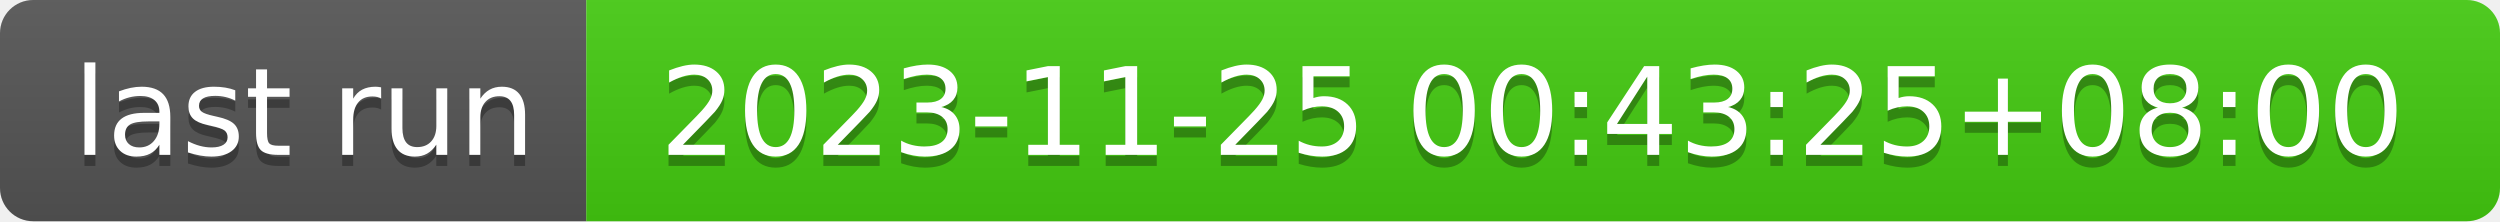
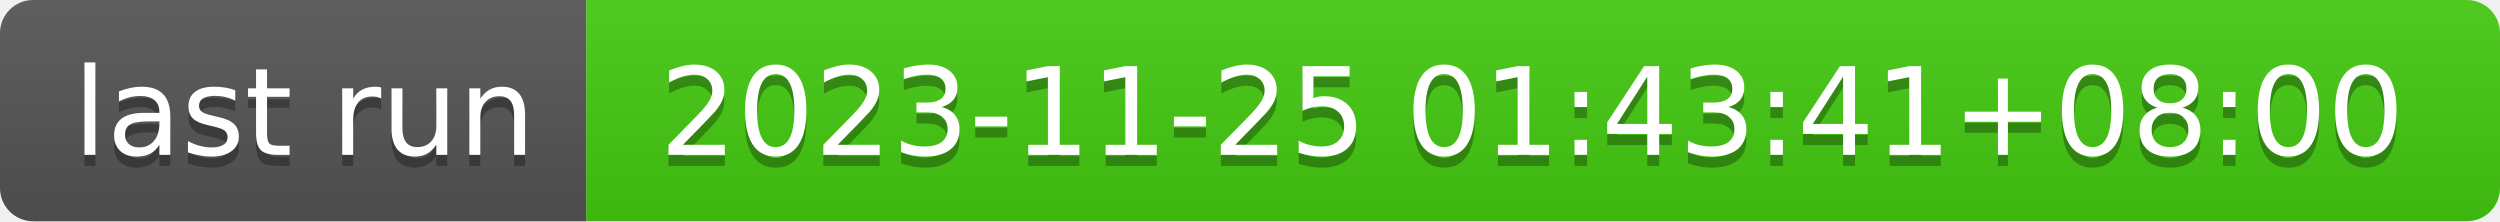
- <svg xmlns="http://www.w3.org/2000/svg" width="226" height="20" role="img" aria-label="last run: 2023-11-25 00:43:25+08:00">
+ <svg xmlns="http://www.w3.org/2000/svg" width="226" height="20" role="img" aria-label="last run: 2023-11-25 01:43:41+08:00">
  <linearGradient id="s" x2="0" y2="100%">
    <stop offset="0" stop-color="#bbb" stop-opacity=".1" />
    <stop offset="1" stop-opacity=".1" />
  </linearGradient>
  <clipPath id="r">
    <rect width="226" height="20" rx="3" fill="#fff" />
  </clipPath>
  <g clip-path="url(#r)">
    <rect width="53" height="20" fill="#555" />
    <rect x="53" width="173" height="20" fill="#4c1" />
    <rect width="226" height="20" fill="url(#s)" />
  </g>
  <g fill="#fff" text-anchor="middle" font-family="Verdana,Geneva,DejaVu Sans,sans-serif" text-rendering="geometricPrecision" font-size="110">
    <text aria-hidden="true" x="275" y="150" fill="#010101" fill-opacity=".3" transform="scale(.1)" textLength="430">last run</text>
    <text x="275" y="140" transform="scale(.1)" fill="#fff" textLength="430">last run</text>
-     <text aria-hidden="true" x="1385" y="150" fill="#010101" fill-opacity=".3" transform="scale(.1)" textLength="1630">2023-11-25 00:43:25+08:00</text>
-     <text x="1385" y="140" transform="scale(.1)" fill="#fff" textLength="1630">2023-11-25 00:43:25+08:00</text>
+     <text aria-hidden="true" x="1385" y="150" fill="#010101" fill-opacity=".3" transform="scale(.1)" textLength="1630">2023-11-25 01:43:41+08:00</text>
+     <text x="1385" y="140" transform="scale(.1)" fill="#fff" textLength="1630">2023-11-25 01:43:41+08:00</text>
  </g>
</svg>
